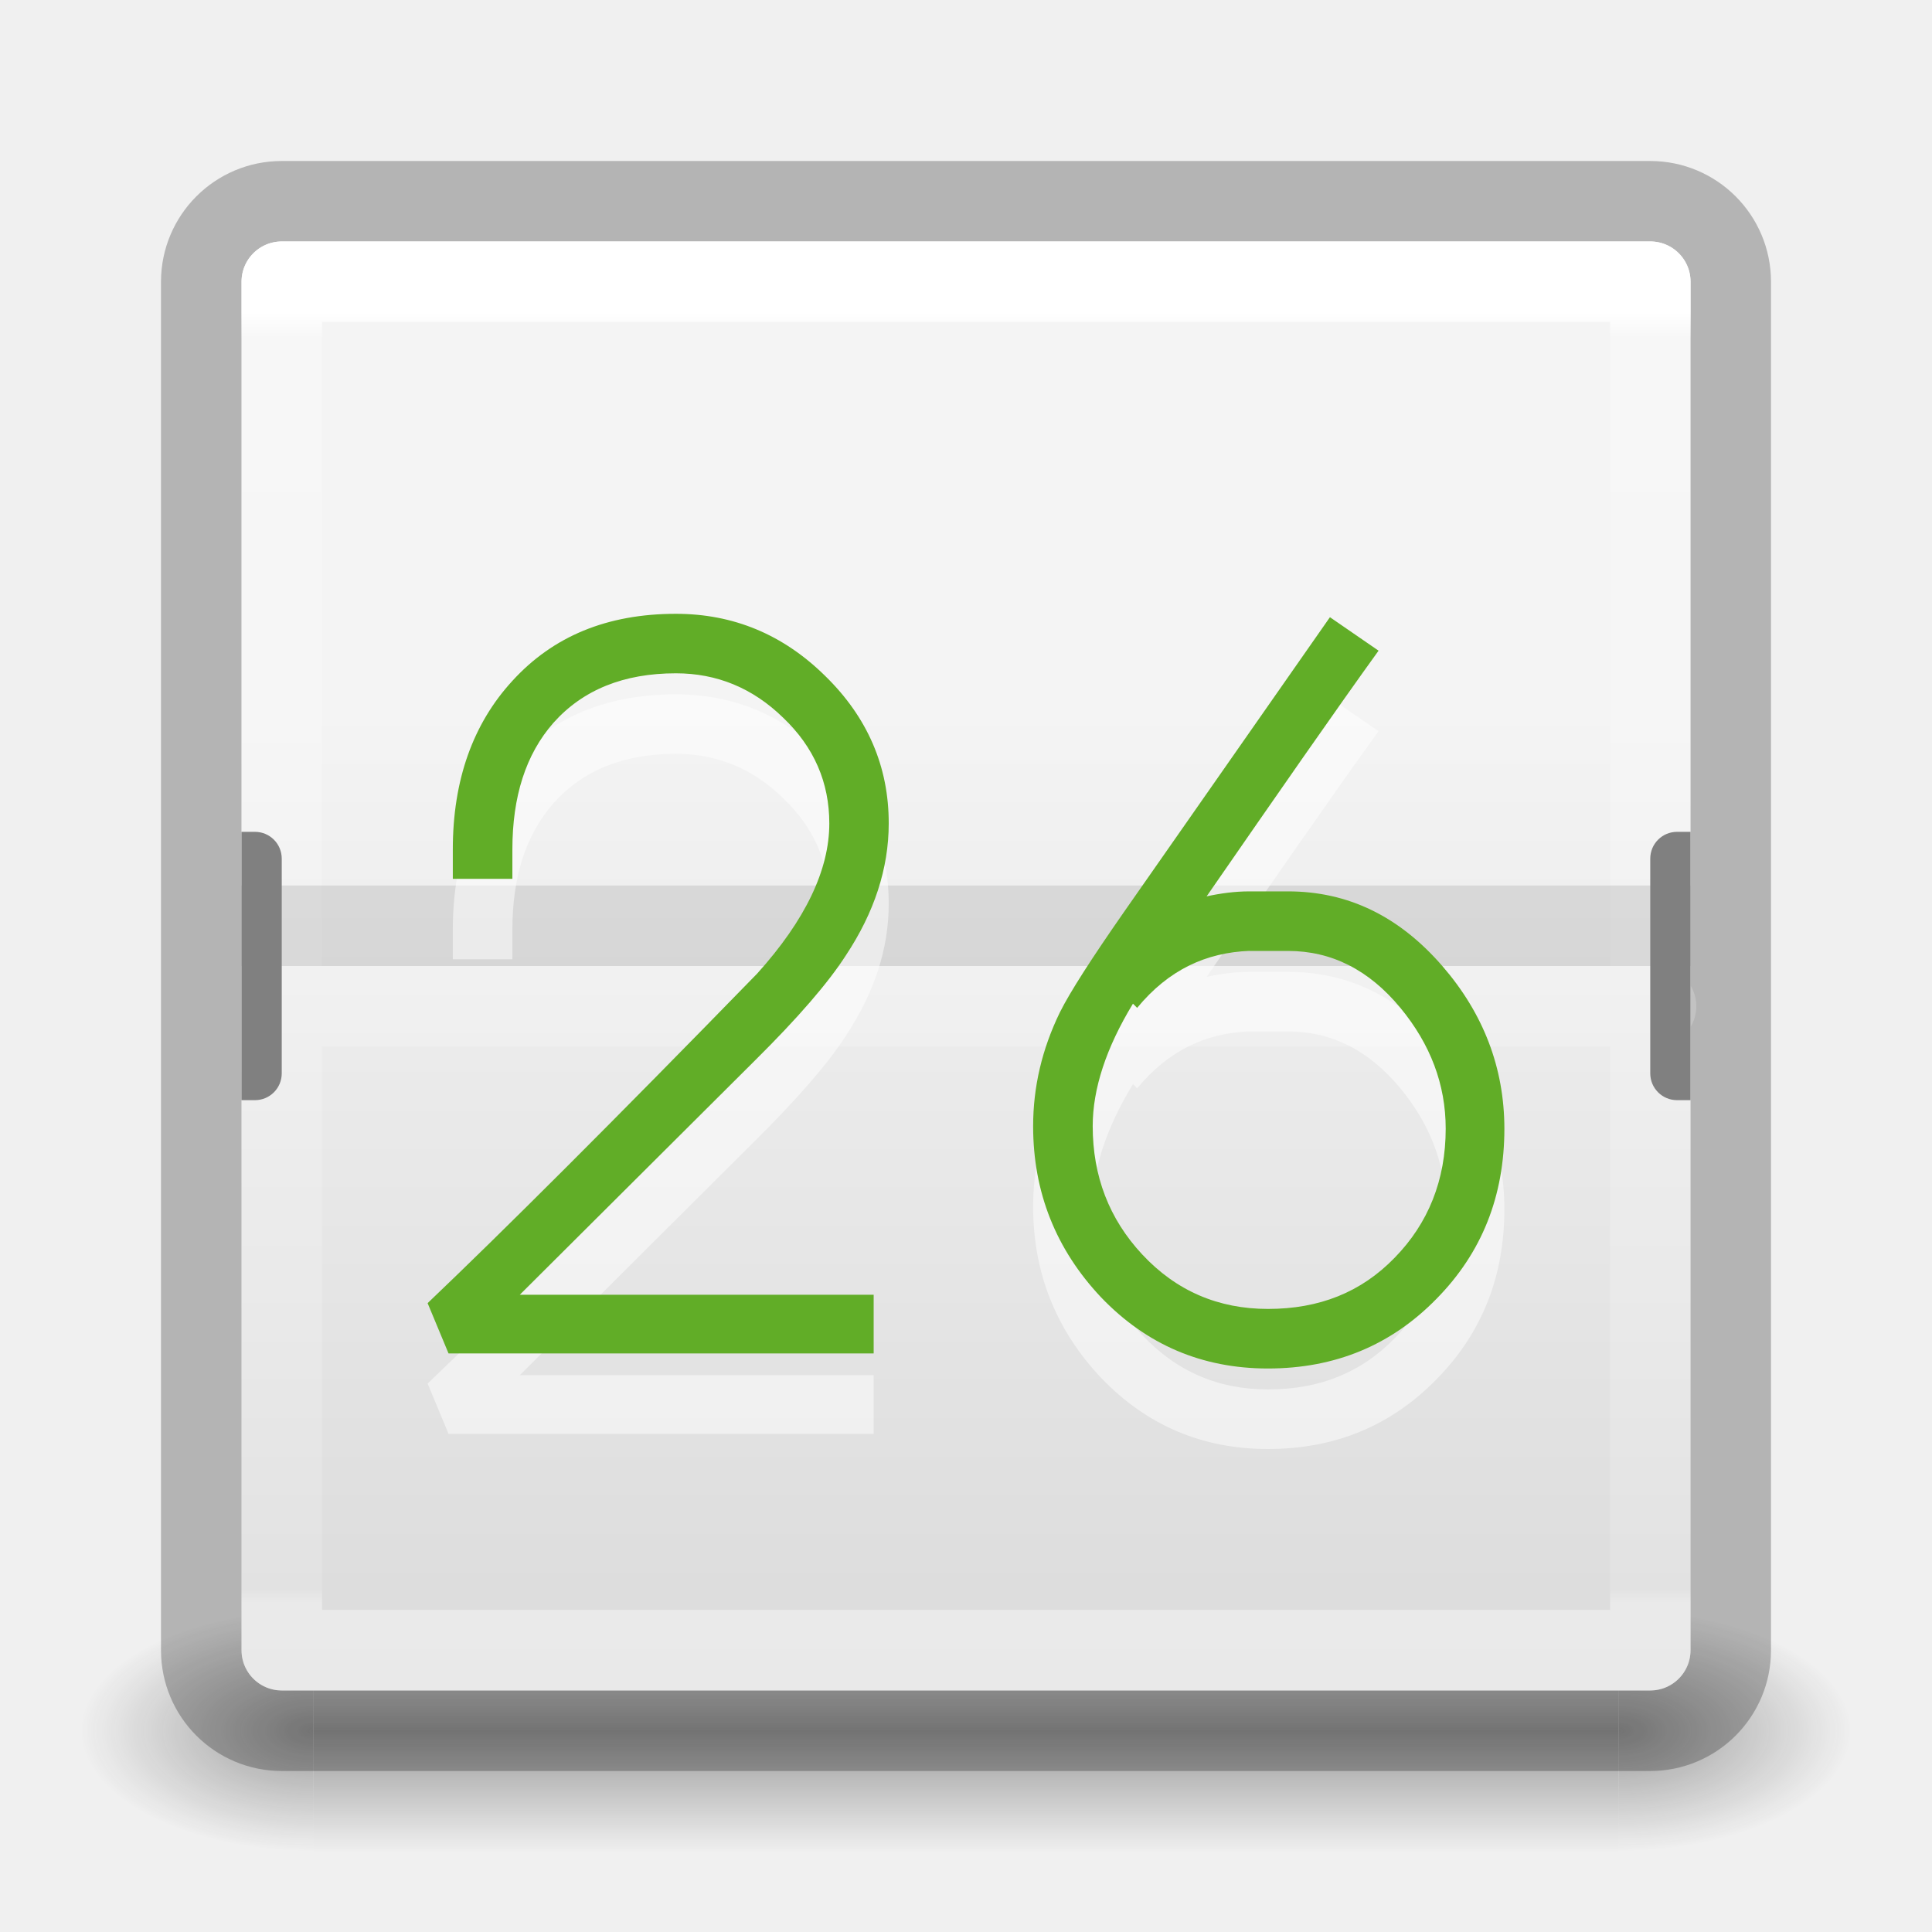
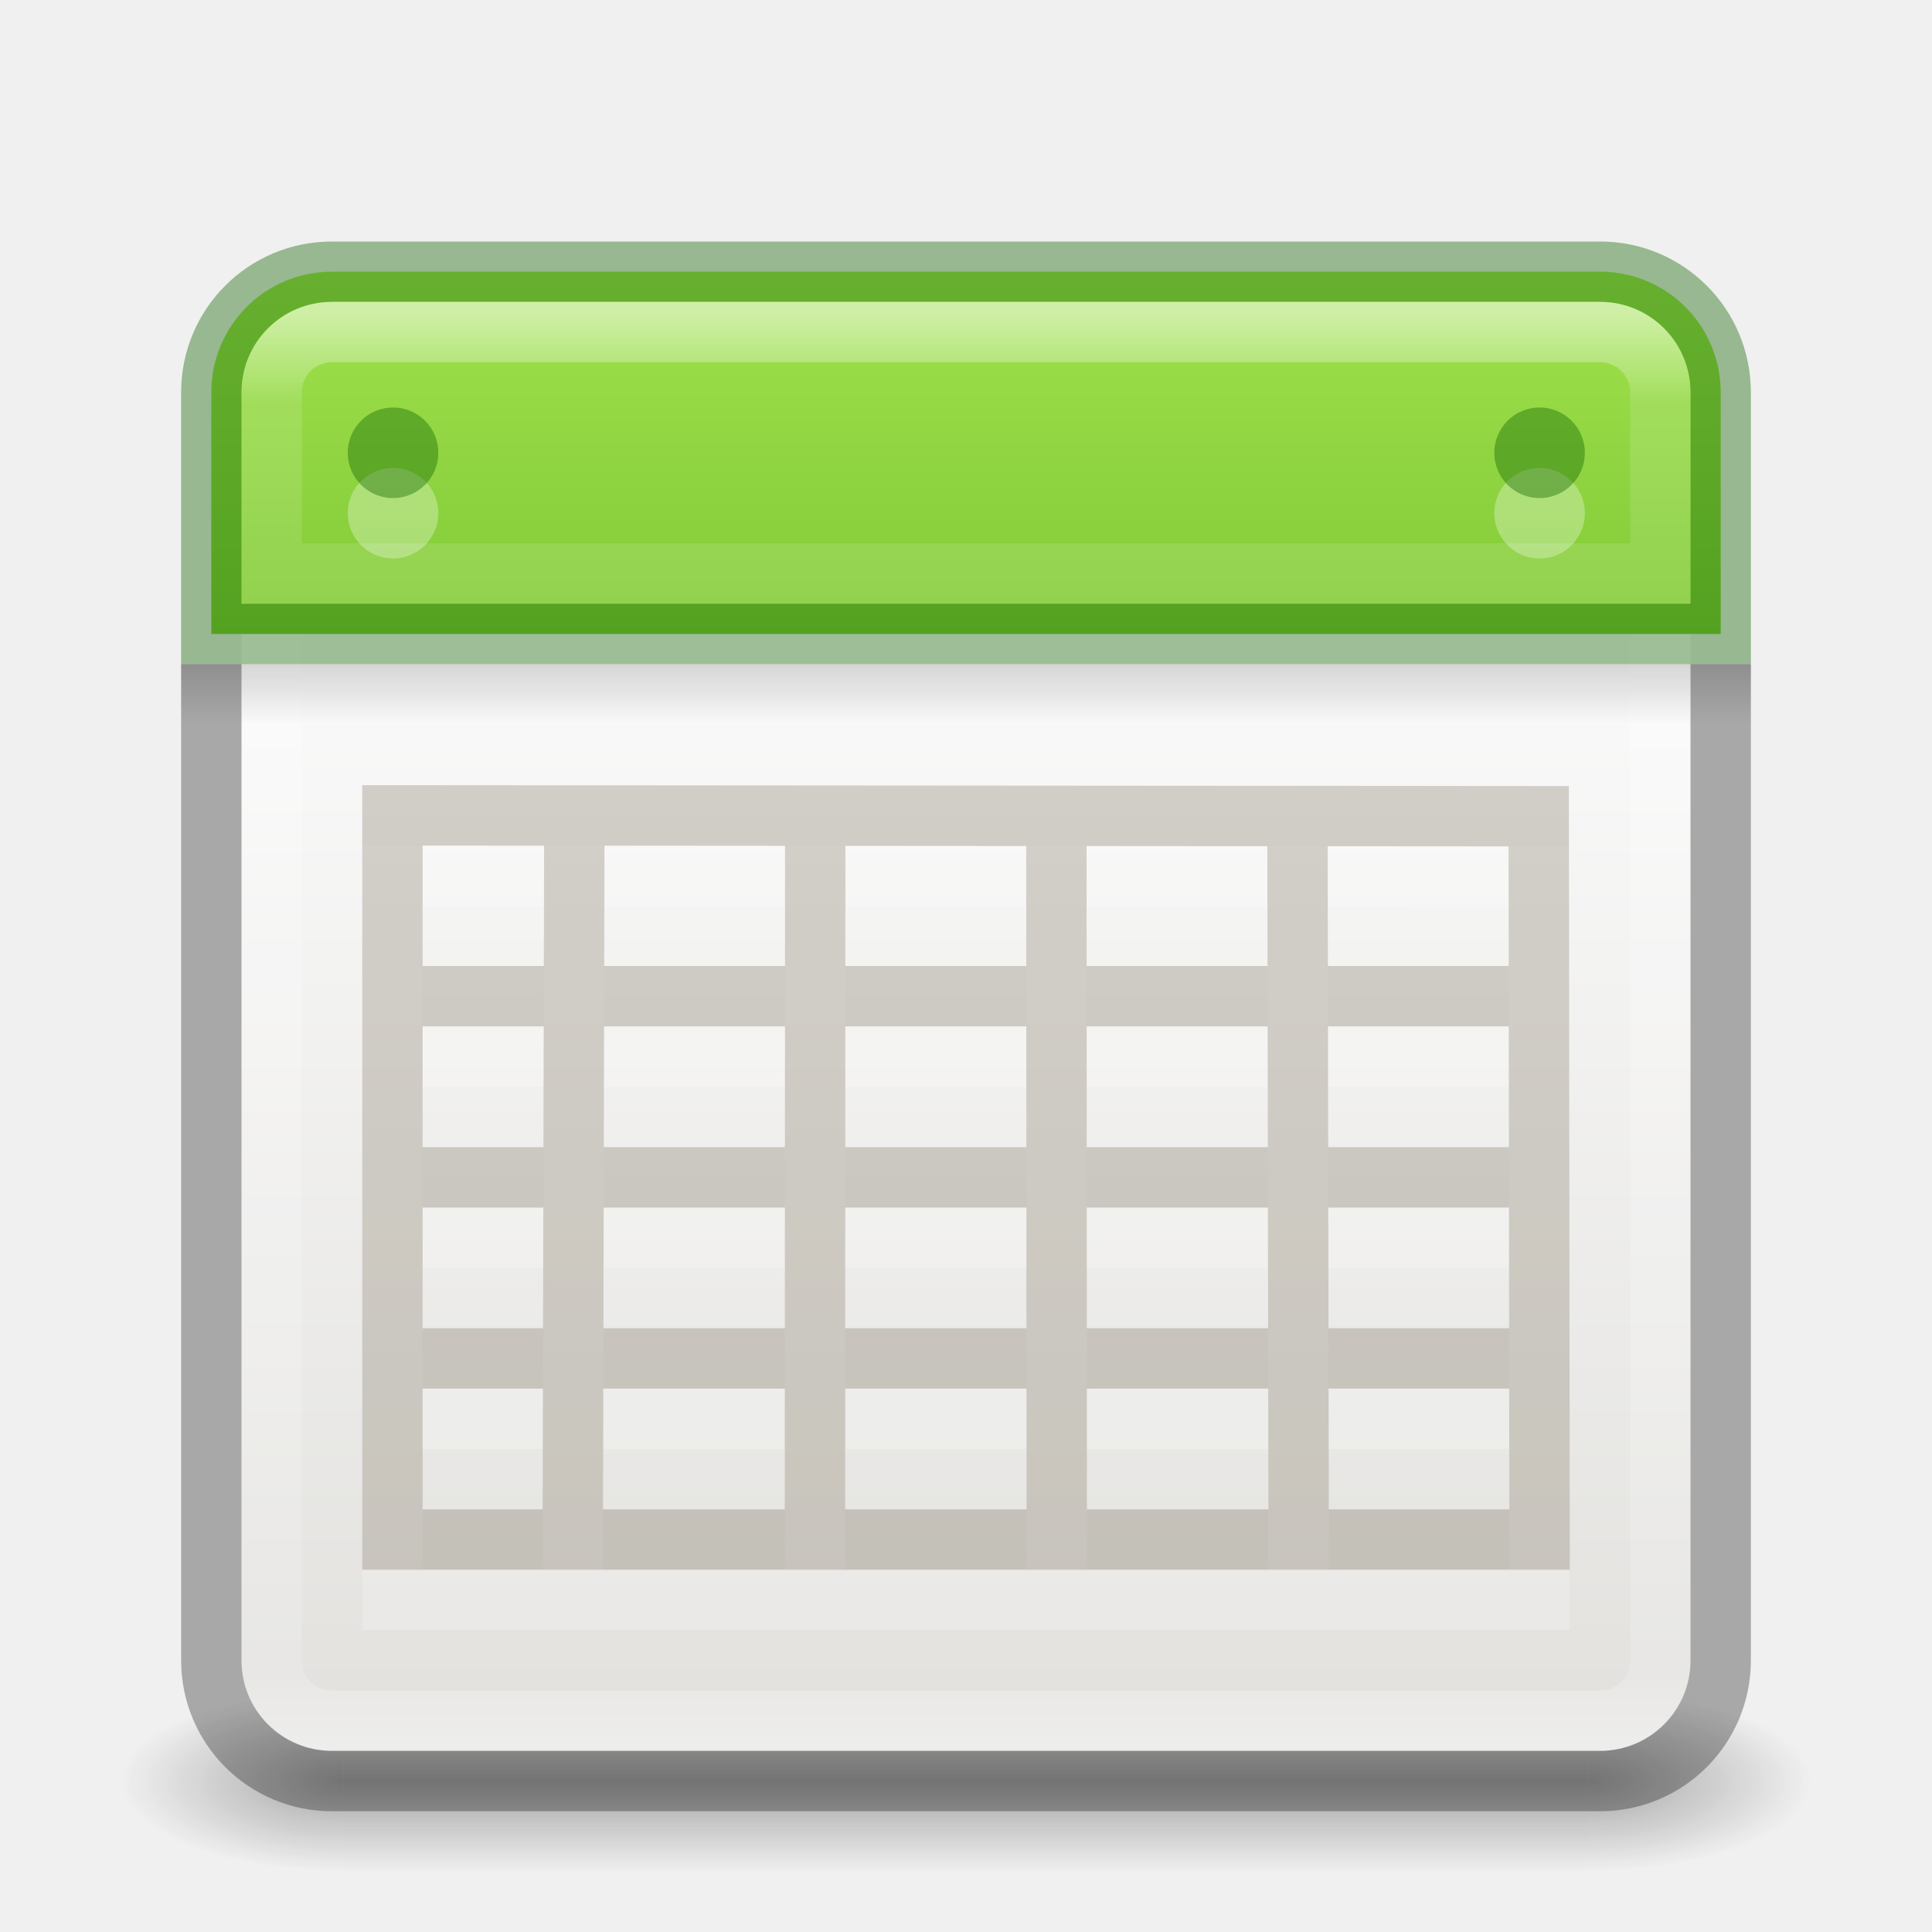
- <svg xmlns="http://www.w3.org/2000/svg" xmlns:xlink="http://www.w3.org/1999/xlink" version="1.1" width="24" height="24" id="svg4191">
-   <defs id="defs4193">
-     <linearGradient id="linearGradient3285">
-       <stop id="stop3287" style="stop-color:#ffffff;stop-opacity:1" offset="0" />
-       <stop id="stop3289" style="stop-color:#ffffff;stop-opacity:0.235" offset="0.021" />
-       <stop id="stop3291" style="stop-color:#ffffff;stop-opacity:0.157" offset="0.989" />
-       <stop id="stop3293" style="stop-color:#ffffff;stop-opacity:0.392" offset="1" />
+ <svg xmlns="http://www.w3.org/2000/svg" xmlns:xlink="http://www.w3.org/1999/xlink" version="1.1" width="32" height="32" id="svg6860">
+   <defs id="defs6862">
+     <linearGradient id="linearGradient3924-0">
+       <stop id="stop3926-6" style="stop-color:#ffffff;stop-opacity:1" offset="0" />
+       <stop id="stop3928-3" style="stop-color:#ffffff;stop-opacity:0.235" offset="0.063" />
+       <stop id="stop3930-2" style="stop-color:#ffffff;stop-opacity:0.157" offset="0.951" />
+       <stop id="stop3932-62" style="stop-color:#ffffff;stop-opacity:0.392" offset="1" />
    </linearGradient>
-     <radialGradient cx="4.993" cy="43.5" r="2.5" fx="4.993" fy="43.5" id="radialGradient3082-993" xlink:href="#linearGradient3688-166-749-49" gradientUnits="userSpaceOnUse" gradientTransform="matrix(2.003784,0,0,1.4,27.98813,-17.4)" />
-     <linearGradient id="linearGradient3688-166-749-49">
-       <stop id="stop3079" style="stop-color:#181818;stop-opacity:1" offset="0" />
-       <stop id="stop3081" style="stop-color:#181818;stop-opacity:0" offset="1" />
+     <linearGradient id="linearGradient3688-166-749-6">
+       <stop id="stop2883-8" style="stop-color:#181818;stop-opacity:1" offset="0" />
+       <stop id="stop2885-3" style="stop-color:#181818;stop-opacity:0" offset="1" />
    </linearGradient>
-     <radialGradient cx="4.993" cy="43.5" r="2.5" fx="4.993" fy="43.5" id="radialGradient3084-992" xlink:href="#linearGradient3688-464-309-276" gradientUnits="userSpaceOnUse" gradientTransform="matrix(2.003784,0,0,1.4,-20.01187,-104.4)" />
-     <linearGradient id="linearGradient3688-464-309-276">
-       <stop id="stop3085" style="stop-color:#181818;stop-opacity:1" offset="0" />
-       <stop id="stop3087" style="stop-color:#181818;stop-opacity:0" offset="1" />
+     <linearGradient id="linearGradient3688-464-309-7">
+       <stop id="stop2889-0" style="stop-color:#181818;stop-opacity:1" offset="0" />
+       <stop id="stop2891-66" style="stop-color:#181818;stop-opacity:0" offset="1" />
    </linearGradient>
-     <linearGradient x1="25.058" y1="47.028" x2="25.058" y2="39.999" id="linearGradient3086-631" xlink:href="#linearGradient3702-501-757-979" gradientUnits="userSpaceOnUse" />
-     <linearGradient id="linearGradient3702-501-757-979">
-       <stop id="stop3091" style="stop-color:#181818;stop-opacity:0" offset="0" />
-       <stop id="stop3093" style="stop-color:#181818;stop-opacity:1" offset="0.5" />
-       <stop id="stop3095" style="stop-color:#181818;stop-opacity:0" offset="1" />
+     <linearGradient id="linearGradient3702-501-757-3">
+       <stop id="stop2895-3" style="stop-color:#181818;stop-opacity:0" offset="0" />
+       <stop id="stop2897-28" style="stop-color:#181818;stop-opacity:1" offset="0.5" />
+       <stop id="stop2899-8" style="stop-color:#181818;stop-opacity:0" offset="1" />
    </linearGradient>
-     <linearGradient x1="24" y1="6.328" x2="24" y2="41.229" id="linearGradient3273" xlink:href="#linearGradient3285" gradientUnits="userSpaceOnUse" gradientTransform="matrix(0.4594595,0,0,0.4594595,0.9742203,0.9717328)" />
-     <linearGradient x1="19.36" y1="16.138" x2="19.36" y2="44.984" id="linearGradient4163-4" xlink:href="#linearGradient3600-8-1-9-4" gradientUnits="userSpaceOnUse" gradientTransform="matrix(0.4602566,0,0,0.4144841,29.23794,2.082377)" />
-     <linearGradient id="linearGradient3600-8-1-9-4">
-       <stop id="stop3602-9-2-7-6" style="stop-color:#f4f4f4;stop-opacity:1" offset="0" />
-       <stop id="stop3604-0-3-1-2" style="stop-color:#dbdbdb;stop-opacity:1" offset="1" />
+     <linearGradient id="linearGradient3242-7-3-8-0-4-58-06">
+       <stop id="stop3244-5-8-5-6-4-3-8" style="stop-color:#cdf87e;stop-opacity:1" offset="0" />
+       <stop id="stop3246-9-5-1-5-3-0-7" style="stop-color:#a2e34f;stop-opacity:1" offset="0.262" />
+       <stop id="stop3248-7-2-0-7-5-35-9" style="stop-color:#68b723;stop-opacity:1" offset="0.661" />
+       <stop id="stop3250-8-2-8-5-6-40-4" style="stop-color:#1d7e0d;stop-opacity:1" offset="1" />
    </linearGradient>
+     <linearGradient id="linearGradient3510-2">
+       <stop id="stop3512-7" style="stop-color:#000000;stop-opacity:1" offset="0" />
+       <stop id="stop3514-6" style="stop-color:#000000;stop-opacity:0" offset="1" />
+     </linearGradient>
+     <linearGradient id="linearGradient4658">
+       <stop id="stop4660" style="stop-color:#fafafa;stop-opacity:1" offset="0" />
+       <stop id="stop4662" style="stop-color:#e2e1de;stop-opacity:1" offset="1" />
+     </linearGradient>
+     <linearGradient x1="24.17" y1="-12.242" x2="24.17" y2="48.934" id="linearGradient3201" xlink:href="#linearGradient3242-7-3-8-0-4-58-06" gradientUnits="userSpaceOnUse" gradientTransform="matrix(0.4545455,0,0,0.4545455,-67.24042,14.07743)" />
+     <linearGradient x1="23.954" y1="15.999" x2="23.954" y2="19.963" id="linearGradient3208" xlink:href="#linearGradient3510-2" gradientUnits="userSpaceOnUse" gradientTransform="matrix(0.6363636,0,0,0.2272727,-67.9677,18.62288)" />
+     <linearGradient x1="25.132" y1="15.5" x2="25.132" y2="48.396" id="linearGradient3211" xlink:href="#linearGradient4658" gradientUnits="userSpaceOnUse" gradientTransform="matrix(0.5865394,0,0,0.5624209,-66.77191,13.59243)" />
+     <linearGradient x1="24" y1="5" x2="24" y2="43" id="linearGradient3223" xlink:href="#linearGradient3924-0" gradientUnits="userSpaceOnUse" gradientTransform="matrix(0.6216216,0,0,0.6216216,1.081079,2.08109)" />
+     <radialGradient cx="4.993" cy="43.5" r="2.5" fx="4.993" fy="43.5" id="radialGradient4002" xlink:href="#linearGradient3688-166-749-6" gradientUnits="userSpaceOnUse" gradientTransform="matrix(2.003784,0,0,1.4,27.98813,-17.4)" />
+     <radialGradient cx="4.993" cy="43.5" r="2.5" fx="4.993" fy="43.5" id="radialGradient4004" xlink:href="#linearGradient3688-464-309-7" gradientUnits="userSpaceOnUse" gradientTransform="matrix(2.003784,0,0,1.4,-20.01187,-104.4)" />
+     <linearGradient x1="25.058" y1="47.028" x2="25.058" y2="39.999" id="linearGradient4006" xlink:href="#linearGradient3702-501-757-3" gradientUnits="userSpaceOnUse" />
+     <linearGradient x1="24.17" y1="-12.242" x2="24.17" y2="48.934" id="linearGradient4052" xlink:href="#linearGradient3242-7-3-8-0-4-58-06" gradientUnits="userSpaceOnUse" gradientTransform="matrix(0.4545455,0,0,0.4545455,1.454544,2.454547)" />
+     <linearGradient x1="23.954" y1="15.999" x2="23.954" y2="19.963" id="linearGradient4056" xlink:href="#linearGradient3510-2" gradientUnits="userSpaceOnUse" gradientTransform="matrix(0.65,0,0,0.25,0.3999998,7.000001)" />
+     <linearGradient x1="25.132" y1="15.5" x2="25.132" y2="48.396" id="linearGradient4059" xlink:href="#linearGradient4658" gradientUnits="userSpaceOnUse" gradientTransform="matrix(0.5865394,0,0,0.5624209,1.923054,1.969552)" />
+     <linearGradient x1="25.132" y1="15.5" x2="25.132" y2="48.396" id="linearGradient4059-1" xlink:href="#linearGradient4658-9" gradientUnits="userSpaceOnUse" gradientTransform="matrix(0.5630778,0,0,0.539924,2.486133,2.57077)" />
+     <linearGradient id="linearGradient4658-9">
+       <stop id="stop4660-8" style="stop-color:#fafafa;stop-opacity:1" offset="0" />
+       <stop id="stop4662-7" style="stop-color:#e2e1de;stop-opacity:1" offset="1" />
+     </linearGradient>
+     <linearGradient id="linearGradient3924-0-1">
+       <stop id="stop3926-6-6" style="stop-color:#ffffff;stop-opacity:1" offset="0" />
+       <stop id="stop3928-3-0" style="stop-color:#ffffff;stop-opacity:0.235" offset="0.063" />
+       <stop id="stop3930-2-5" style="stop-color:#ffffff;stop-opacity:0.157" offset="0.951" />
+       <stop id="stop3932-62-4" style="stop-color:#ffffff;stop-opacity:0.392" offset="1" />
+     </linearGradient>
+     <linearGradient x1="24" y1="5" x2="24" y2="43" id="linearGradient4168" xlink:href="#linearGradient3924-0-1" gradientUnits="userSpaceOnUse" gradientTransform="matrix(0.6216216,0,0,0.6216216,1.685804,2.383453)" />
+     <linearGradient x1="24.17" y1="-12.242" x2="24.17" y2="48.934" id="linearGradient4052-8" xlink:href="#linearGradient3242-7-3-8-0-4-58-06-4" gradientUnits="userSpaceOnUse" gradientTransform="matrix(0.4734848,0,0,0.4734848,0.8484833,1.848486)" />
+     <linearGradient id="linearGradient3242-7-3-8-0-4-58-06-4">
+       <stop id="stop3244-5-8-5-6-4-3-8-8" style="stop-color:#cdf87e;stop-opacity:1" offset="0" />
+       <stop id="stop3246-9-5-1-5-3-0-7-4" style="stop-color:#a2e34f;stop-opacity:1" offset="0.262" />
+       <stop id="stop3248-7-2-0-7-5-35-9-6" style="stop-color:#68b723;stop-opacity:1" offset="0.661" />
+       <stop id="stop3250-8-2-8-5-6-40-4-2" style="stop-color:#1d7e0d;stop-opacity:1" offset="1" />
+     </linearGradient>
+     <linearGradient x1="24.17" y1="-12.242" x2="24.17" y2="48.934" id="linearGradient4052-7" xlink:href="#linearGradient3242-7-3-8-0-4-58-06-49" gradientUnits="userSpaceOnUse" gradientTransform="matrix(0.4545455,0,0,0.4545455,1.454544,2.454547)" />
+     <linearGradient id="linearGradient3242-7-3-8-0-4-58-06-49">
+       <stop id="stop3244-5-8-5-6-4-3-8-1" style="stop-color:#cdf87e;stop-opacity:1" offset="0" />
+       <stop id="stop3246-9-5-1-5-3-0-7-44" style="stop-color:#a2e34f;stop-opacity:1" offset="0.262" />
+       <stop id="stop3248-7-2-0-7-5-35-9-5" style="stop-color:#68b723;stop-opacity:1" offset="0.661" />
+       <stop id="stop3250-8-2-8-5-6-40-4-3" style="stop-color:#1d7e0d;stop-opacity:1" offset="1" />
+     </linearGradient>
+     <linearGradient id="linearGradient3924-0-3">
+       <stop id="stop3926-6-4" style="stop-color:#ffffff;stop-opacity:1" offset="0" />
+       <stop id="stop3928-3-03" style="stop-color:#ffffff;stop-opacity:0.235" offset="0.063" />
+       <stop id="stop3930-2-7" style="stop-color:#ffffff;stop-opacity:0.157" offset="0.951" />
+       <stop id="stop3932-62-8" style="stop-color:#ffffff;stop-opacity:0.392" offset="1" />
+     </linearGradient>
+     <linearGradient x1="24" y1="5" x2="24" y2="43" id="linearGradient4307" xlink:href="#linearGradient3924-0-3" gradientUnits="userSpaceOnUse" gradientTransform="matrix(0.6216216,0,0,0.6216216,1.081079,2.08109)" />
  </defs>
-   <g transform="matrix(0.5789476,0,0,0.4285713,-1.894738,2.857126)" id="g3712" style="opacity:0.4">
-     <rect width="5" height="7" x="38" y="40" id="rect2801" style="fill:url(#radialGradient3082-993);fill-opacity:1;stroke:none" />
-     <rect width="5" height="7" x="-10" y="-47" transform="scale(-1,-1)" id="rect3696" style="fill:url(#radialGradient3084-992);fill-opacity:1;stroke:none" />
-     <rect width="28" height="7" x="10" y="40" id="rect3700" style="fill:url(#linearGradient3086-631);fill-opacity:1;stroke:none" />
+   <g transform="matrix(0.7368421,0,0,0.4285713,-1.68421,10.85715)" id="g3712-3" style="opacity:0.35">
+     <rect width="5" height="7" x="38" y="40" id="rect2801-0" style="fill:url(#radialGradient4002);fill-opacity:1;stroke:none" />
+     <rect width="5" height="7" x="-10" y="-47" transform="scale(-1,-1)" id="rect3696-2" style="fill:url(#radialGradient4004);fill-opacity:1;stroke:none" />
+     <rect width="28" height="7" x="10" y="40" id="rect3700-1" style="fill:url(#linearGradient4006);fill-opacity:1;stroke:none" />
  </g>
-   <rect width="18" height="18" rx="0.5" ry="0.5" x="3" y="3" id="rect5505-21-7" style="color:#000000;fill:url(#linearGradient4163-4);fill-opacity:1;fill-rule:nonzero;stroke:none;stroke-width:1;marker:none;visibility:visible;display:inline;overflow:visible;enable-background:accumulate" />
-   <rect width="19" height="19" rx="1" ry="1" x="2.5" y="2.5" id="rect5505-21" style="opacity:0.25;color:#000000;fill:none;stroke:#000000;stroke-width:1;stroke-linecap:round;stroke-linejoin:round;stroke-miterlimit:4;stroke-opacity:1;stroke-dasharray:none;stroke-dashoffset:0;marker:none;visibility:visible;display:inline;overflow:visible;enable-background:accumulate" />
-   <path d="m 3.501,3.499 17,0 0,17 -17,0 z M 3.562,12.5 l 17.01,0" id="rect6741-9" style="fill:none;stroke:url(#linearGradient3273);stroke-width:1;stroke-linecap:round;stroke-linejoin:round;stroke-miterlimit:4;stroke-opacity:1;stroke-dashoffset:0" />
-   <rect width="18" height="1" rx="0" ry="0" x="3" y="11" id="rect5121-2-1" style="opacity:0.1;color:#000000;fill:#000000;fill-opacity:1;fill-rule:nonzero;stroke:none;stroke-width:1;marker:none;visibility:visible;display:inline;overflow:visible;enable-background:accumulate" />
-   <a transform="matrix(0.3333333,0,0,0.3333333,1.5,1.333333)" id="a5209-3-4" style="fill:#808080">
-     <g transform="translate(54.34375,1.9073486e-6)" id="g5203-2-3" style="fill:#808080">
-       <path d="m -49.844,27 0,10 0.5,0 c 0.554,0 1,-0.446 1,-1 l 0,-8 c 0,-0.554 -0.446,-1 -1,-1 z" id="rect5141-4-8-6" style="color:#000000;fill:#808080;fill-opacity:1;fill-rule:nonzero;stroke:none;stroke-width:1;marker:none;visibility:visible;display:inline;overflow:visible;enable-background:accumulate" />
-     </g>
-   </a>
-   <path d="M 8.396,8.625 C 7.544,8.625 6.871,8.903 6.365,9.458 5.875,9.991 5.625,10.691 5.625,11.552 l 0,0.365 0.74,0 0,-0.365 c -3.4e-6,-0.655 0.165,-1.18 0.51,-1.573 0.367,-0.411 0.874,-0.615 1.521,-0.615 0.507,8.4e-6 0.953,0.181 1.333,0.552 0.385,0.367 0.573,0.806 0.573,1.312 -7e-6,0.572 -0.293,1.196 -0.896,1.865 -1.796,1.844 -3.163,3.207 -4.094,4.094 l 0.26,0.625 5.281,0 0,-0.729 -4.396,0 2.917,-2.906 c 0.542,-0.537 0.917,-0.972 1.135,-1.312 0.35,-0.529 0.531,-1.076 0.531,-1.635 C 11.042,10.521 10.774,9.907 10.25,9.396 9.726,8.88 9.108,8.625 8.396,8.625 z m 8.125,0.042 -2.562,3.667 c -0.398,0.572 -0.665,0.986 -0.792,1.24 -0.223,0.459 -0.333,0.927 -0.333,1.417 0,0.821 0.284,1.531 0.844,2.125 C 14.241,17.704 14.933,18 15.75,18 c 0.839,-1e-6 1.534,-0.292 2.094,-0.865 0.564,-0.572 0.844,-1.276 0.844,-2.115 C 18.687,14.265 18.428,13.59 17.917,13 17.379,12.38 16.743,12.073 16,12.073 l -0.115,0 -0.25,0 -0.115,0 c -0.182,2e-6 -0.362,0.025 -0.531,0.062 C 15.862,10.873 16.614,9.791 17.125,9.083 L 16.521,8.667 z m -1,4.146 0.115,0 0.365,0 c 0.537,5e-6 1.003,0.232 1.396,0.708 0.371,0.45 0.562,0.949 0.562,1.5 -7e-6,0.638 -0.216,1.176 -0.635,1.604 -0.415,0.428 -0.935,0.635 -1.573,0.635 -0.616,1e-6 -1.139,-0.223 -1.562,-0.677 -0.411,-0.441 -0.615,-0.973 -0.615,-1.594 0,-0.464 0.167,-0.973 0.5,-1.521 l 0.052,0.052 c 0.393,-0.476 0.859,-0.687 1.396,-0.708 z" id="text3026-8-0" style="font-size:40.27px;font-style:normal;font-variant:normal;font-weight:normal;font-stretch:normal;line-height:200%;letter-spacing:0px;word-spacing:0px;opacity:0.5;fill:#ffffff;fill-opacity:1;stroke:none;font-family:Open Sans;-inkscape-font-specification:Open Sans" />
-   <path d="M 8.396,7.625 C 7.544,7.625 6.871,7.903 6.365,8.458 5.875,8.991 5.625,9.691 5.625,10.552 l 0,0.365 0.74,0 0,-0.365 c -3.4e-6,-0.655 0.165,-1.18 0.51,-1.573 0.367,-0.411 0.874,-0.615 1.521,-0.615 0.507,8.3e-6 0.953,0.181 1.333,0.552 0.385,0.367 0.573,0.806 0.573,1.313 -7e-6,0.572 -0.293,1.196 -0.896,1.865 -1.796,1.844 -3.163,3.207 -4.094,4.094 l 0.26,0.625 5.281,0 0,-0.729 -4.396,0 2.917,-2.906 c 0.542,-0.537 0.917,-0.972 1.135,-1.312 0.35,-0.529 0.531,-1.076 0.531,-1.635 C 11.042,9.521 10.774,8.907 10.25,8.396 9.726,7.88 9.108,7.625 8.396,7.625 z m 8.125,0.042 -2.562,3.667 c -0.398,0.572 -0.665,0.986 -0.792,1.24 -0.223,0.459 -0.333,0.927 -0.333,1.417 0,0.821 0.284,1.531 0.844,2.125 C 14.241,16.704 14.933,17 15.75,17 c 0.839,0 1.534,-0.292 2.094,-0.865 0.564,-0.572 0.844,-1.276 0.844,-2.115 C 18.687,13.265 18.428,12.59 17.917,12 17.379,11.38 16.743,11.073 16,11.073 l -0.115,0 -0.25,0 -0.115,0 c -0.182,10e-7 -0.362,0.025 -0.531,0.062 C 15.862,9.873 16.614,8.791 17.125,8.083 L 16.521,7.667 z m -1,4.146 0.115,0 0.365,0 c 0.537,5e-6 1.003,0.232 1.396,0.708 0.371,0.45 0.562,0.949 0.562,1.5 -7e-6,0.638 -0.216,1.176 -0.635,1.604 -0.415,0.428 -0.935,0.635 -1.573,0.635 -0.616,0 -1.139,-0.223 -1.562,-0.677 -0.411,-0.441 -0.615,-0.973 -0.615,-1.594 0,-0.464 0.167,-0.973 0.5,-1.521 l 0.052,0.052 c 0.393,-0.476 0.859,-0.687 1.396,-0.708 z" id="text3026-8-0-3" style="font-size:40.27px;font-style:normal;font-variant:normal;font-weight:normal;font-stretch:normal;line-height:200%;letter-spacing:0px;word-spacing:0px;fill:#61ad27;fill-opacity:1;stroke:none;font-family:Open Sans;-inkscape-font-specification:Open Sans" />
-   <a transform="matrix(-0.3333333,0,0,0.3333333,22.5,1.333333)" id="a5209-3-4-3" style="fill:#808080">
-     <g transform="translate(54.34375,1.9073486e-6)" id="g5203-2-3-2" style="fill:#808080">
-       <path d="m -49.844,27 0,10 0.5,0 c 0.554,0 1,-0.446 1,-1 l 0,-8 c 0,-0.554 -0.446,-1 -1,-1 z" id="rect5141-4-8-6-3" style="color:#000000;fill:#808080;fill-opacity:1;fill-rule:nonzero;stroke:none;stroke-width:1;marker:none;visibility:visible;display:inline;overflow:visible;enable-background:accumulate" />
-     </g>
-   </a>
+   <rect width="24" height="24" rx="1.5" ry="1.5" x="4" y="5" id="rect5505" style="color:#000000;fill:url(#linearGradient4059-1);fill-opacity:1;fill-rule:nonzero;stroke:none;stroke-width:1;marker:none;visibility:visible;display:inline;overflow:visible;enable-background:accumulate" />
+   <rect width="23" height="23" rx="1" ry="1" x="4.5" y="5.5" id="rect6741-7-4" style="fill:none;stroke:url(#linearGradient3223);stroke-width:1;stroke-linecap:round;stroke-linejoin:round;stroke-miterlimit:4;stroke-opacity:1;stroke-dasharray:none;stroke-dashoffset:0" />
+   <path d="m 3.5,11 0,16.5 c 0,1.108 0.892,2 2,2 l 21,0 c 1.108,0 2,-0.892 2,-2 l 0,-16.5" id="rect5505-6" style="opacity:0.3;color:#000000;fill:none;stroke:#000000;stroke-width:1;stroke-linecap:butt;stroke-linejoin:miter;stroke-miterlimit:4;stroke-opacity:1;stroke-dasharray:none;stroke-dashoffset:0;marker:none;visibility:visible;display:inline;overflow:visible;enable-background:accumulate" />
+   <rect width="26" height="1" rx="0" ry="0" x="3" y="11" id="rect3508" style="opacity:0.15;fill:url(#linearGradient4056);fill-opacity:1;fill-rule:nonzero;stroke:none;stroke-width:1;marker:none;visibility:visible;display:inline;overflow:visible;enable-background:accumulate" />
+   <path d="m 25.5,23.5 -19,0 z m -0.014,-8.981 -18.986,-0.014 0,11.995 19,0 z M 25.5,20.5 6.5,20.5 m 19,-3 -19,0 M 9.513,14.531 9.487,26.5 M 13.503,14.583 13.498,26.5 M 17.497,14.542 17.503,26.5 M 21.49,14.5 21.51,26.5" id="rect4188-6-4-0-7" style="opacity:0.2;color:#000000;fill:none;stroke:#ffffff;stroke-width:1;stroke-linecap:butt;stroke-linejoin:miter;stroke-miterlimit:4;stroke-opacity:1;stroke-dasharray:none;stroke-dashoffset:0;marker:none;visibility:visible;display:inline;overflow:visible;enable-background:accumulate" />
+   <path d="m 25.5,22.5 -19,0 z m -0.014,-8.981 -18.986,-0.014 0,11.995 19,0 z M 25.5,19.5 6.5,19.5 m 19,-3 -19,0 M 9.513,13.531 9.487,25.5 M 13.503,13.583 13.498,25.5 M 17.497,13.542 17.503,25.5 M 21.49,13.5 21.51,25.5" id="rect4188-6-4-0" style="opacity:0.25;fill:none;stroke:#5e553c;stroke-width:1;stroke-miterlimit:4;stroke-opacity:1;stroke-dasharray:none" />
+   <path d="m 5.5,4.5 c -1.108,0 -2,0.892 -2,2 l 0,4 25,0 0,-4 c 0,-1.108 -0.892,-2 -2,-2 z" id="rect5505-3" style="color:#000000;fill:url(#linearGradient4052-7);fill-opacity:1;fill-rule:nonzero;stroke:none;stroke-width:1;marker:none;visibility:visible;display:inline;overflow:visible;enable-background:accumulate" />
+   <path d="m 3.5,10.5 0,-4 c 0,-1.108 0.892,-2 2,-2 l 21,0 c 1.108,0 2,0.892 2,2 L 28.5,10.5 z" id="rect5505-6-3" style="opacity:0.4;color:#000000;fill:none;stroke:#126400;stroke-width:1;stroke-linecap:butt;stroke-linejoin:miter;stroke-miterlimit:4;stroke-opacity:1;stroke-dasharray:none;stroke-dashoffset:0;marker:none;visibility:visible;display:inline;overflow:visible;enable-background:accumulate" />
+   <path d="m 5.5,5.5 c -0.554,0 -1,0.446 -1,1 l 0,3 23,0 0,-3 c 0,-0.554 -0.446,-1 -1,-1 z" id="rect6741-7-4-5" style="opacity:0.5;fill:none;stroke:url(#linearGradient4307);stroke-width:1;stroke-linecap:round;stroke-linejoin:miter;stroke-miterlimit:4;stroke-opacity:1;stroke-dasharray:none;stroke-dashoffset:0" />
+   <path d="m 11.465,11.472 a 1.102,1.047 0 1 1 -2.205,0 1.102,1.047 0 1 1 2.205,0 z" transform="matrix(0.6803572,0,0,0.7161654,-0.5400002,0.2838346)" id="path4682-6-1" style="opacity:0.3;color:#000000;fill:#ffffff;fill-opacity:1;fill-rule:nonzero;stroke:none;stroke-width:0.977;marker:none;visibility:visible;display:inline;overflow:visible;enable-background:accumulate" />
+   <path d="m 11.465,11.472 a 1.102,1.047 0 1 1 -2.205,0 1.102,1.047 0 1 1 2.205,0 z" transform="matrix(0.6803572,0,0,0.7161654,-0.5400002,-0.7161654)" id="path4682-6-1-2" style="opacity:0.4;color:#000000;fill:#126400;fill-opacity:1;fill-rule:nonzero;stroke:none;stroke-width:1.074;marker:none;visibility:visible;display:inline;overflow:visible;enable-background:accumulate" />
+   <path d="m 11.465,11.472 a 1.102,1.047 0 1 1 -2.205,0 1.102,1.047 0 1 1 2.205,0 z" transform="matrix(0.6803572,0,0,0.7161654,18.45,0.2838346)" id="path4682-6-1-8" style="opacity:0.3;color:#000000;fill:#ffffff;fill-opacity:1;fill-rule:nonzero;stroke:none;stroke-width:0.977;marker:none;visibility:visible;display:inline;overflow:visible;enable-background:accumulate" />
+   <path d="m 11.465,11.472 a 1.102,1.047 0 1 1 -2.205,0 1.102,1.047 0 1 1 2.205,0 z" transform="matrix(0.6803572,0,0,0.7161654,18.45,-0.7161654)" id="path4682-6-1-2-6" style="opacity:0.4;color:#000000;fill:#126400;fill-opacity:1;fill-rule:nonzero;stroke:none;stroke-width:1.074;marker:none;visibility:visible;display:inline;overflow:visible;enable-background:accumulate" />
</svg>
